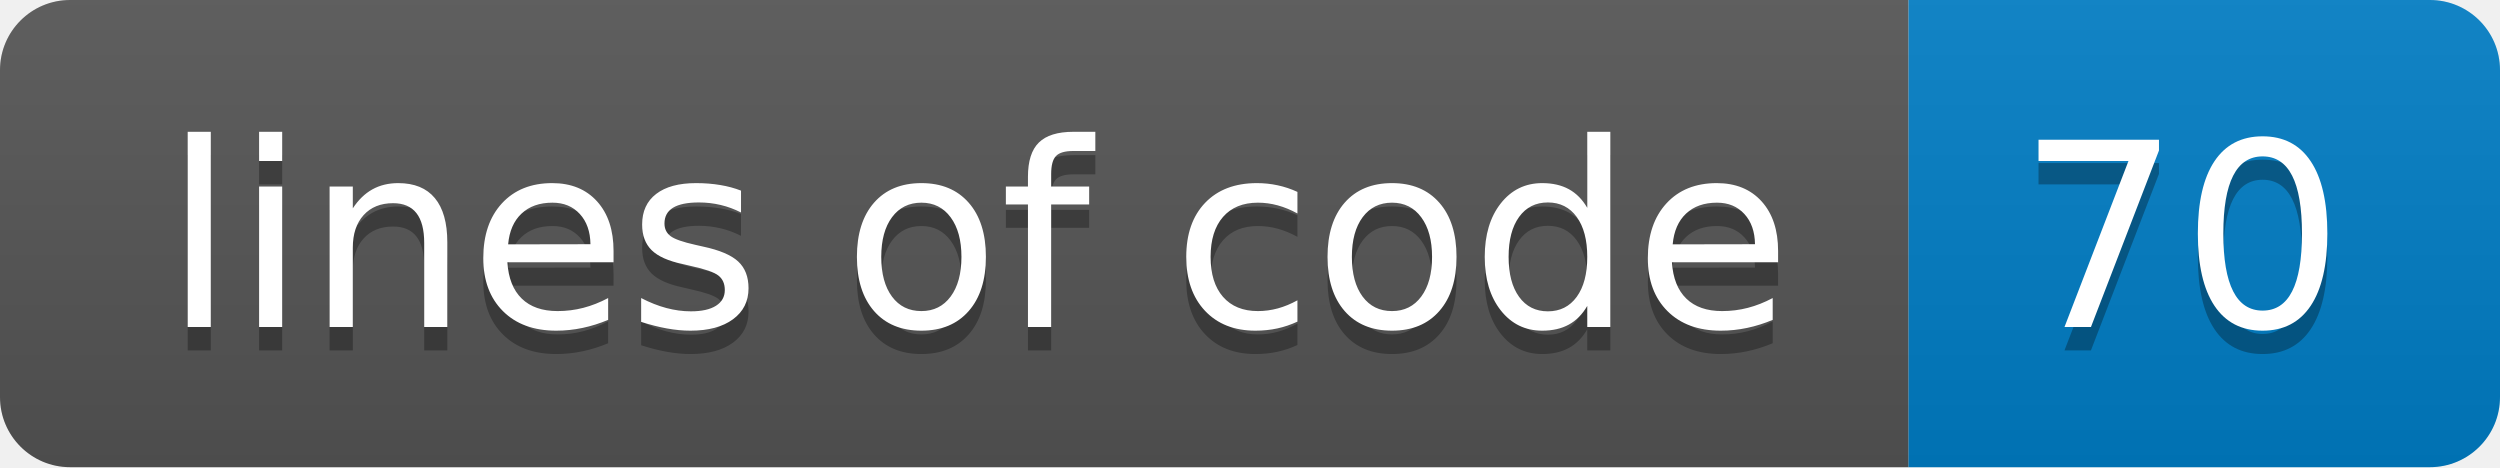
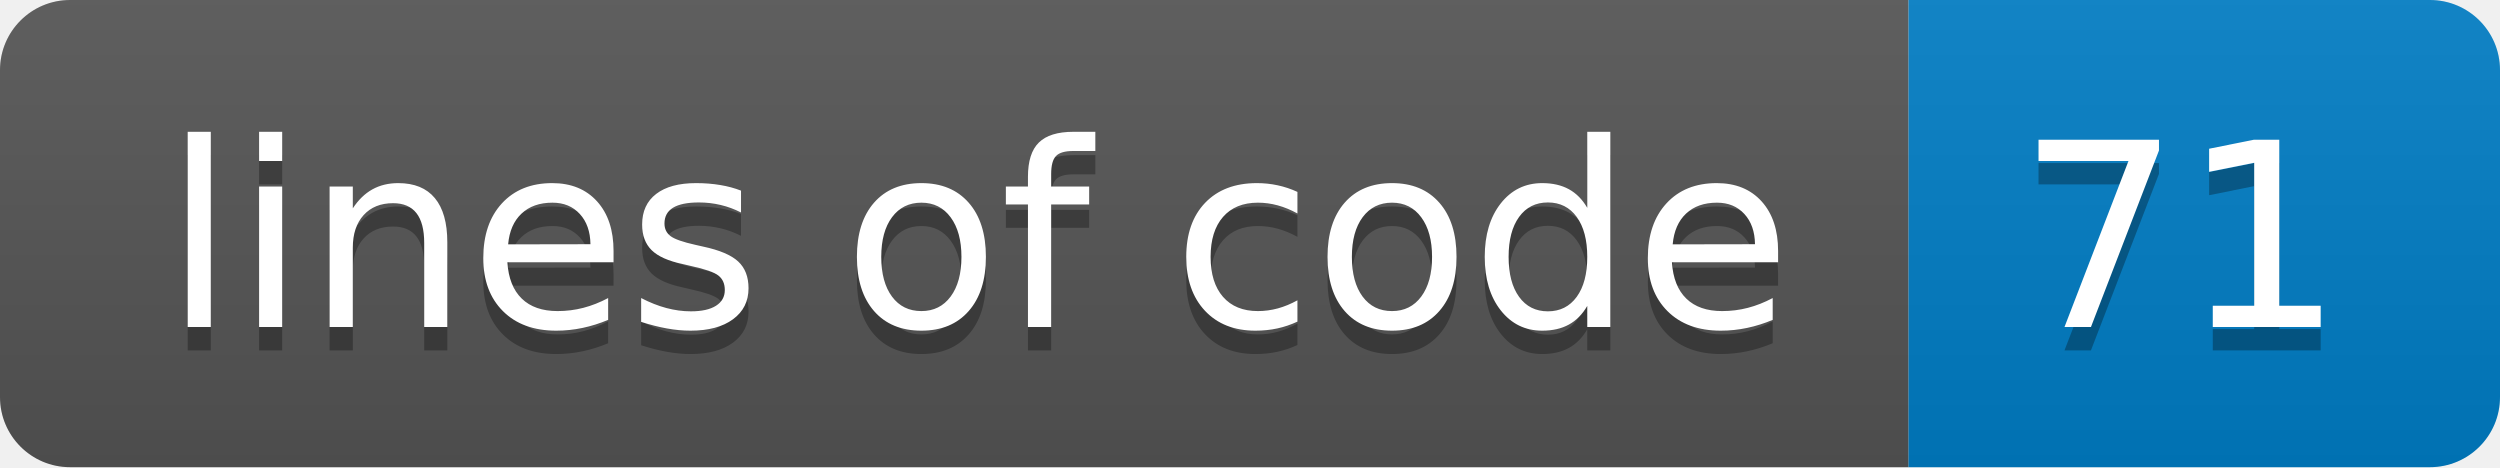
<svg xmlns="http://www.w3.org/2000/svg" width="107.025" height="20" role="img" aria-label="style: flat">
-   <linearGradient id="smoothUuyphV4" x2="0" y2="100%">
+   <linearGradient id="smoothc9cLpPH" x2="0" y2="100%">
    <stop offset="0" stop-color="#bbb" stop-opacity=".1" />
    <stop offset="1" stop-opacity=".1" />
  </linearGradient>
-   <clipPath id="roundUuyphV4">
+   <clipPath id="roundc9cLpPH">
    <rect width="107.025" height="20" rx="3" fill="#fff" />
  </clipPath>
-   <g clip-path="url(#roundUuyphV4)">
+   <g clip-path="url(#roundc9cLpPH)">
    <rect width="81.705" height="20" fill="rgb(85, 85, 85)">          </rect>
    <rect x="81.705" width="25.32" height="20" fill="rgb(0, 126, 198)">          </rect>
-     <rect width="107.025" height="20" fill="url(#smoothUuyphV4)" />
+     <rect width="107.025" height="20" fill="url(#smoothc9cLpPH)" />
  </g>
  <g fill="#fff" text-anchor="middle" font-family="Verdana,Geneva,DejaVu Sans,sans-serif" text-rendering="geometricPrecision" font-size="110">
    <text aria-hidden="true" x="418.524" y="150" fill="#010101" fill-opacity=".3" transform="scale(0.1)" textLength="717.048" lengthAdjust="spacing">lines of code</text>
    <text x="418.524" y="140" transform="scale(0.1)" textLength="717.048" lengthAdjust="spacing">lines of code</text>
-     <text aria-hidden="true" x="933.648" y="150" fill="#010101" fill-opacity=".3" transform="scale(0.1)" textLength="153.199" lengthAdjust="spacing">70</text>
-     <text x="933.648" y="140" transform="scale(0.1)" textLength="153.199" lengthAdjust="spacing">70</text>
+     <text aria-hidden="true" x="933.648" y="150" fill="#010101" fill-opacity=".3" transform="scale(0.1)" textLength="153.199" lengthAdjust="spacing">71</text>
+     <text x="933.648" y="140" transform="scale(0.1)" textLength="153.199" lengthAdjust="spacing">71</text>
  </g>
</svg>
